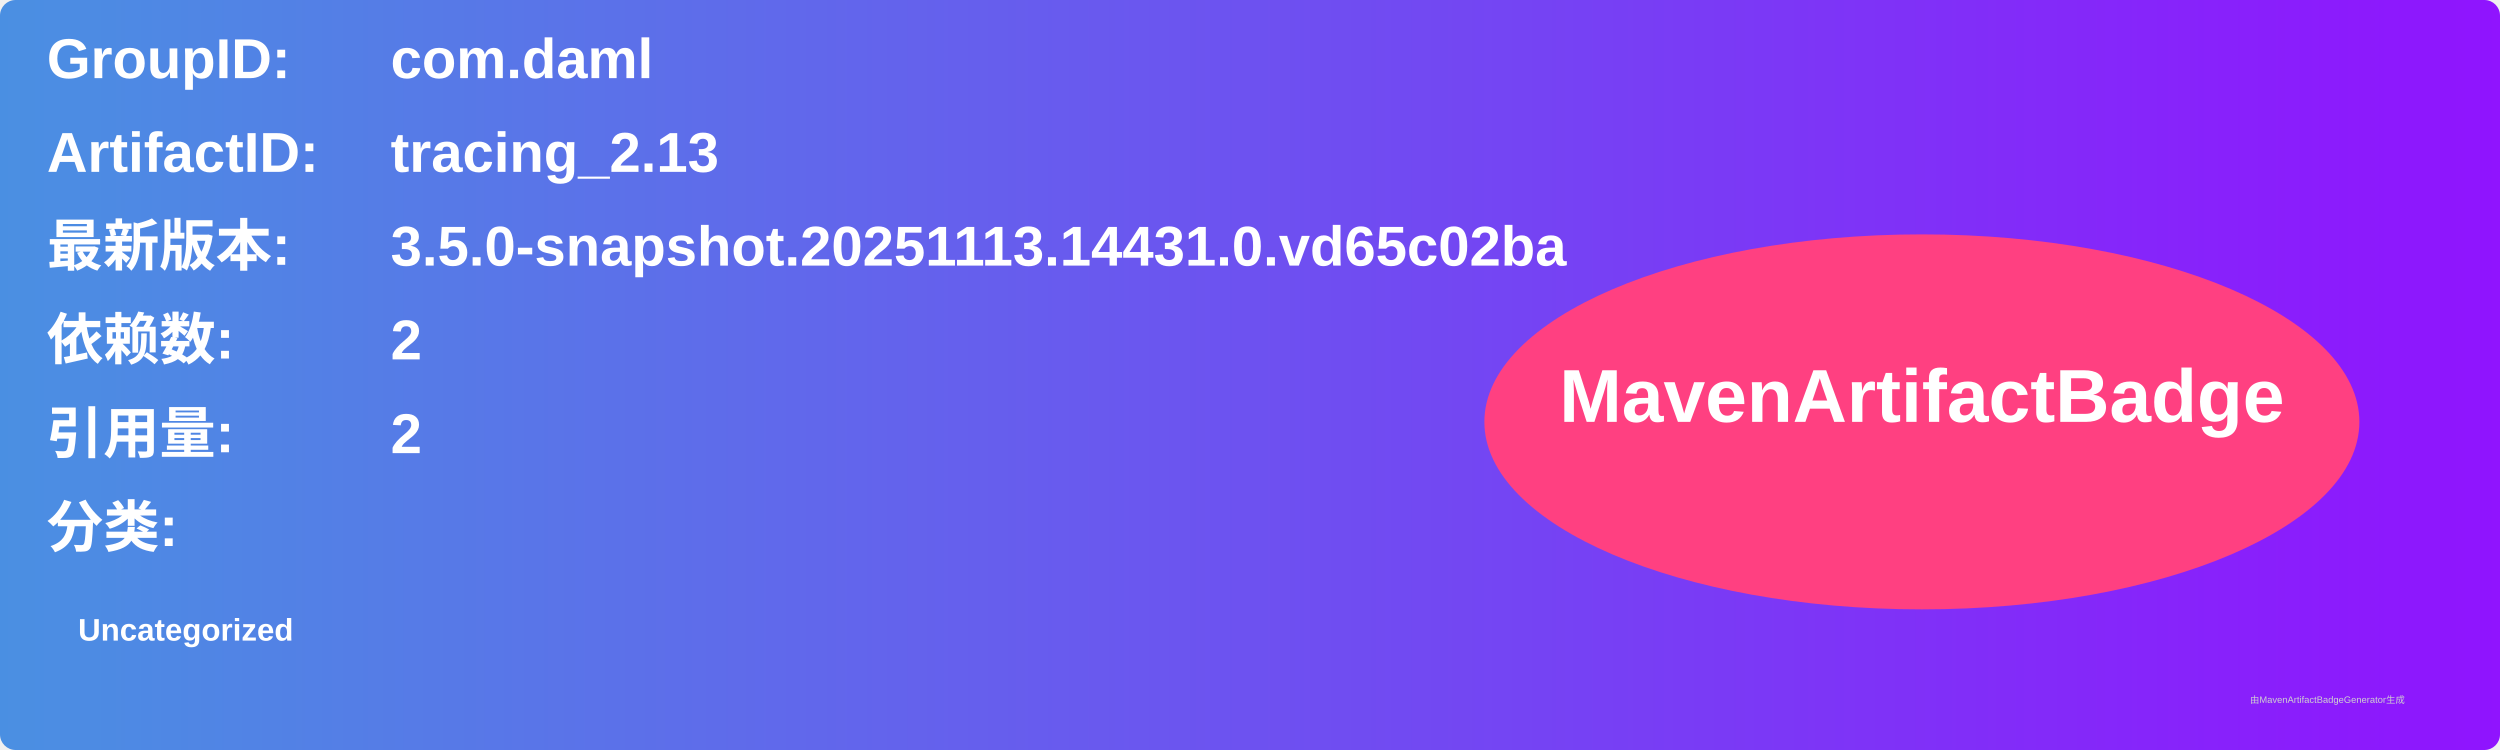
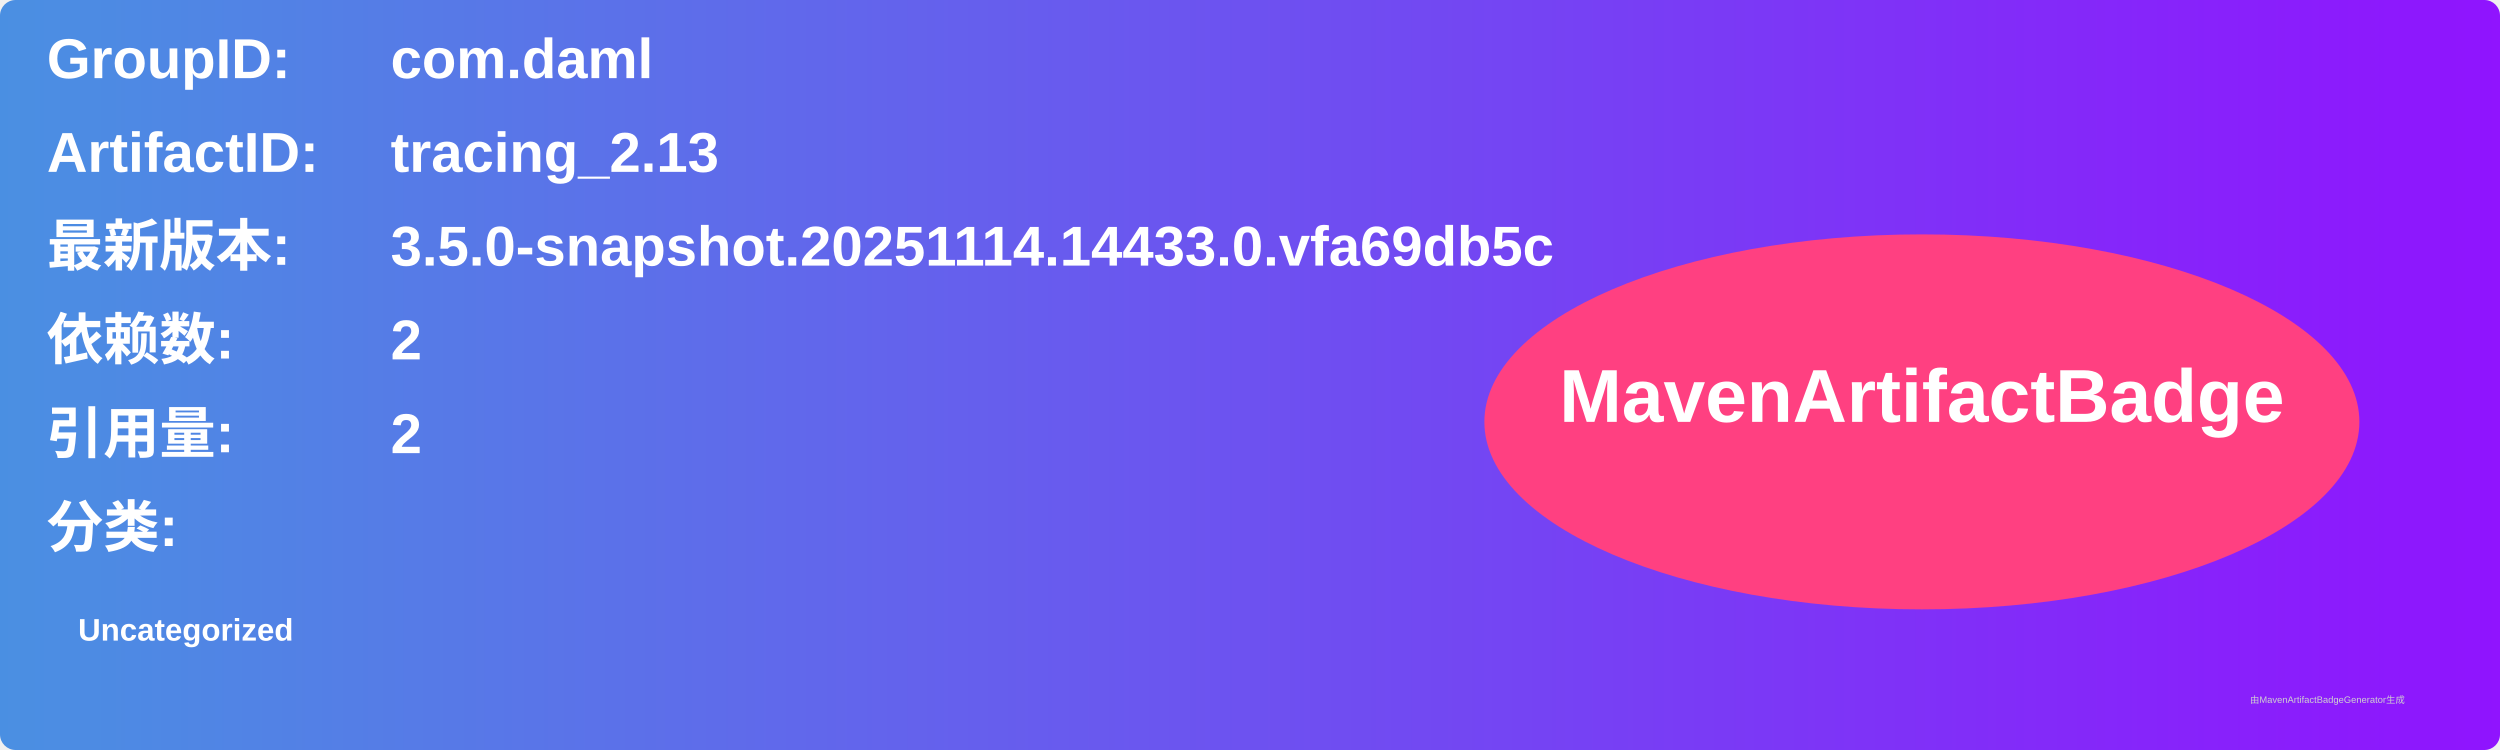
<svg xmlns="http://www.w3.org/2000/svg" width="800" height="240" viewBox="0 0 800 240">
  <linearGradient id="grad" x1="0%" y1="0%" x2="100%" y2="0%">
    <stop offset="0%" stop-color="#4a90e2" />
    <stop offset="100%" stop-color="#9013fe" />
  </linearGradient>
  <rect width="100%" height="100%" rx="5" ry="5" fill="url(#grad)" />
  <g transform="translate(15, 15)">
    <text x="0" y="10" font-family="Arial" font-size="18" fill="white" font-weight="bold" width="260">GroupID:</text>
    <text x="110" y="10" font-family="Arial" font-size="18" fill="white" font-weight="bold" width="460">com.daml</text>
    <text x="0" y="40" font-family="Arial" font-size="18" fill="white" font-weight="bold" width="260">ArtifactID:</text>
    <text x="110" y="40" font-family="Arial" font-size="18" fill="white" font-weight="bold" width="460">tracing_2.13</text>
    <text x="0" y="70" font-family="Arial" font-size="18" fill="white" font-weight="bold">最新版本:</text>
    <text x="110" y="70" font-family="Arial" font-size="18" fill="white" font-weight="bold">
-       <tspan font-weight="bold">3.5.0-snapshot.20251113.14431.0.vd65c02ba</tspan>
+       <tspan font-weight="bold">3.5.0-snapshot.20251114.14433.0.vfa69db5c</tspan>
    </text>
    <text x="0" y="100" font-family="Arial" font-size="18" fill="white" font-weight="bold">依赖数: </text>
    <text x="110" y="100" font-family="Arial" font-size="18" fill="white">
      <tspan font-weight="bold">2</tspan>
    </text>
    <text x="0" y="130" font-family="Arial" font-size="18" fill="white" font-weight="bold">引用量: </text>
    <text x="110" y="130" font-family="Arial" font-size="18" fill="white">
      <tspan font-weight="bold">2</tspan>
    </text>
    <text x="0" y="160" font-family="Arial" font-size="18" fill="white" font-weight="bold">分类:</text>
    <text x="10" y="190" font-family="Arial" font-size="10" fill="white">
      <tspan font-weight="bold">Uncategorized</tspan>
    </text>
    <ellipse cx="600" cy="120" rx="140" ry="60" fill="#ff4081" />
    <text x="600" y="120" text-anchor="middle" font-family="Arial" font-size="24" fill="white" font-weight="bold">MavenArtifactBadge</text>
  </g>
  <text x="720" y="225" font-family="Arial" font-size="3" fill="#d0d0d0">由MavenArtifactBadgeGenerator生成</text>
</svg>
